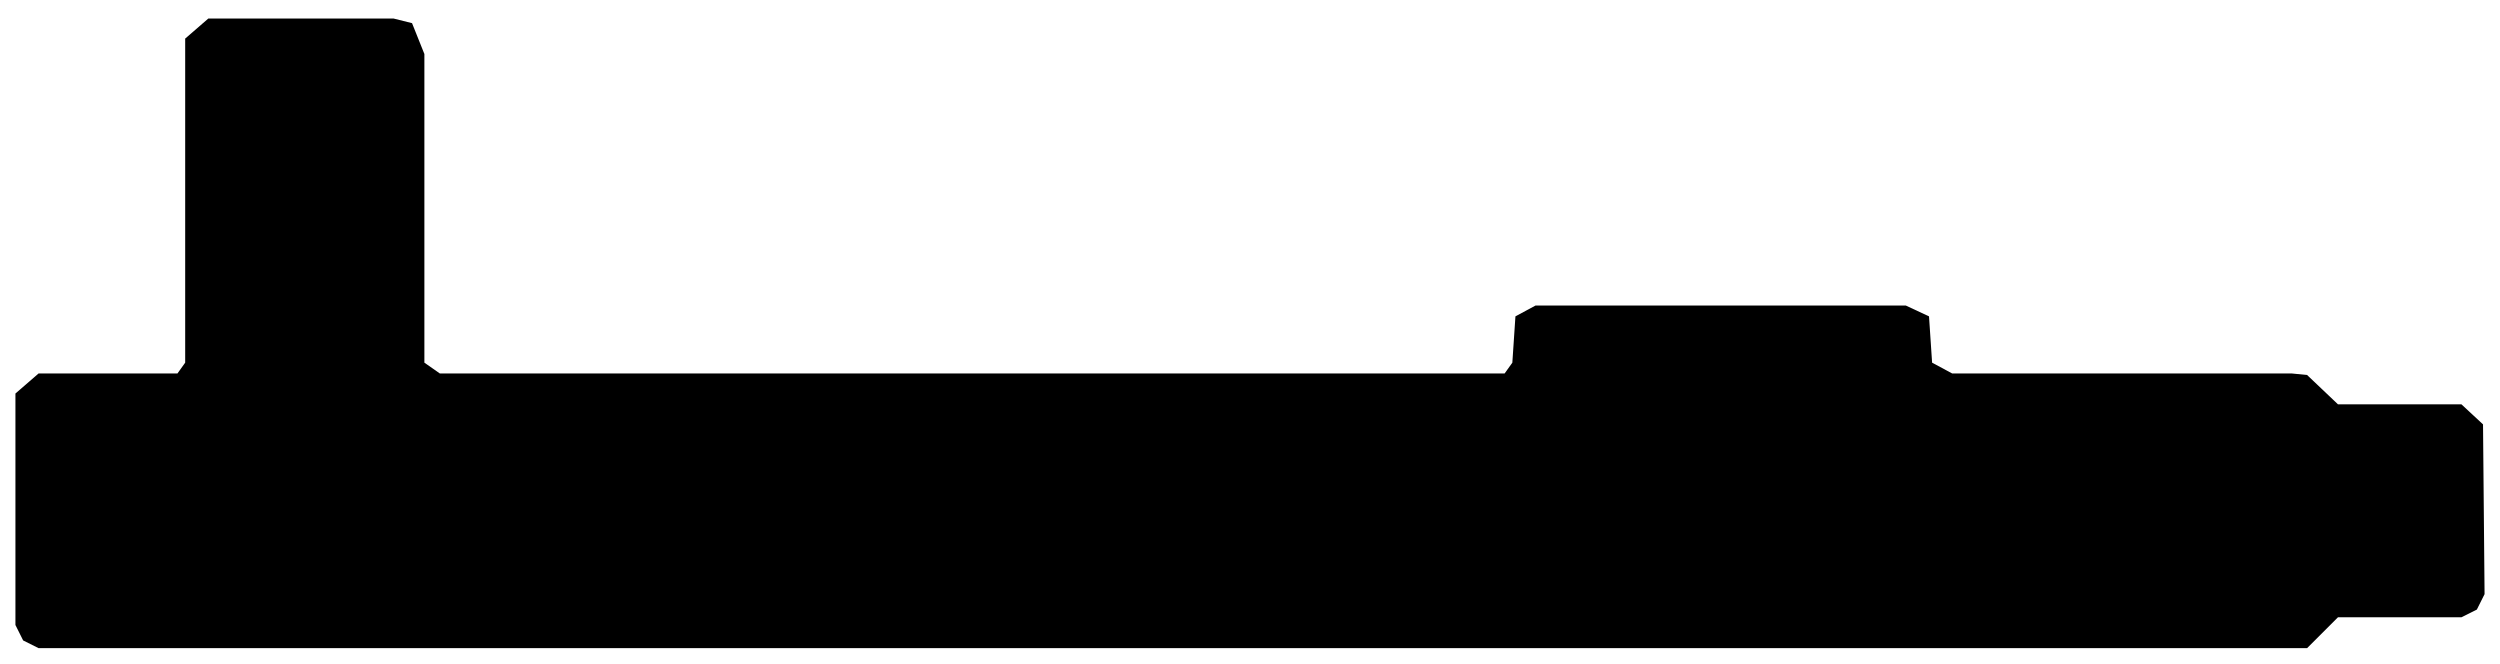
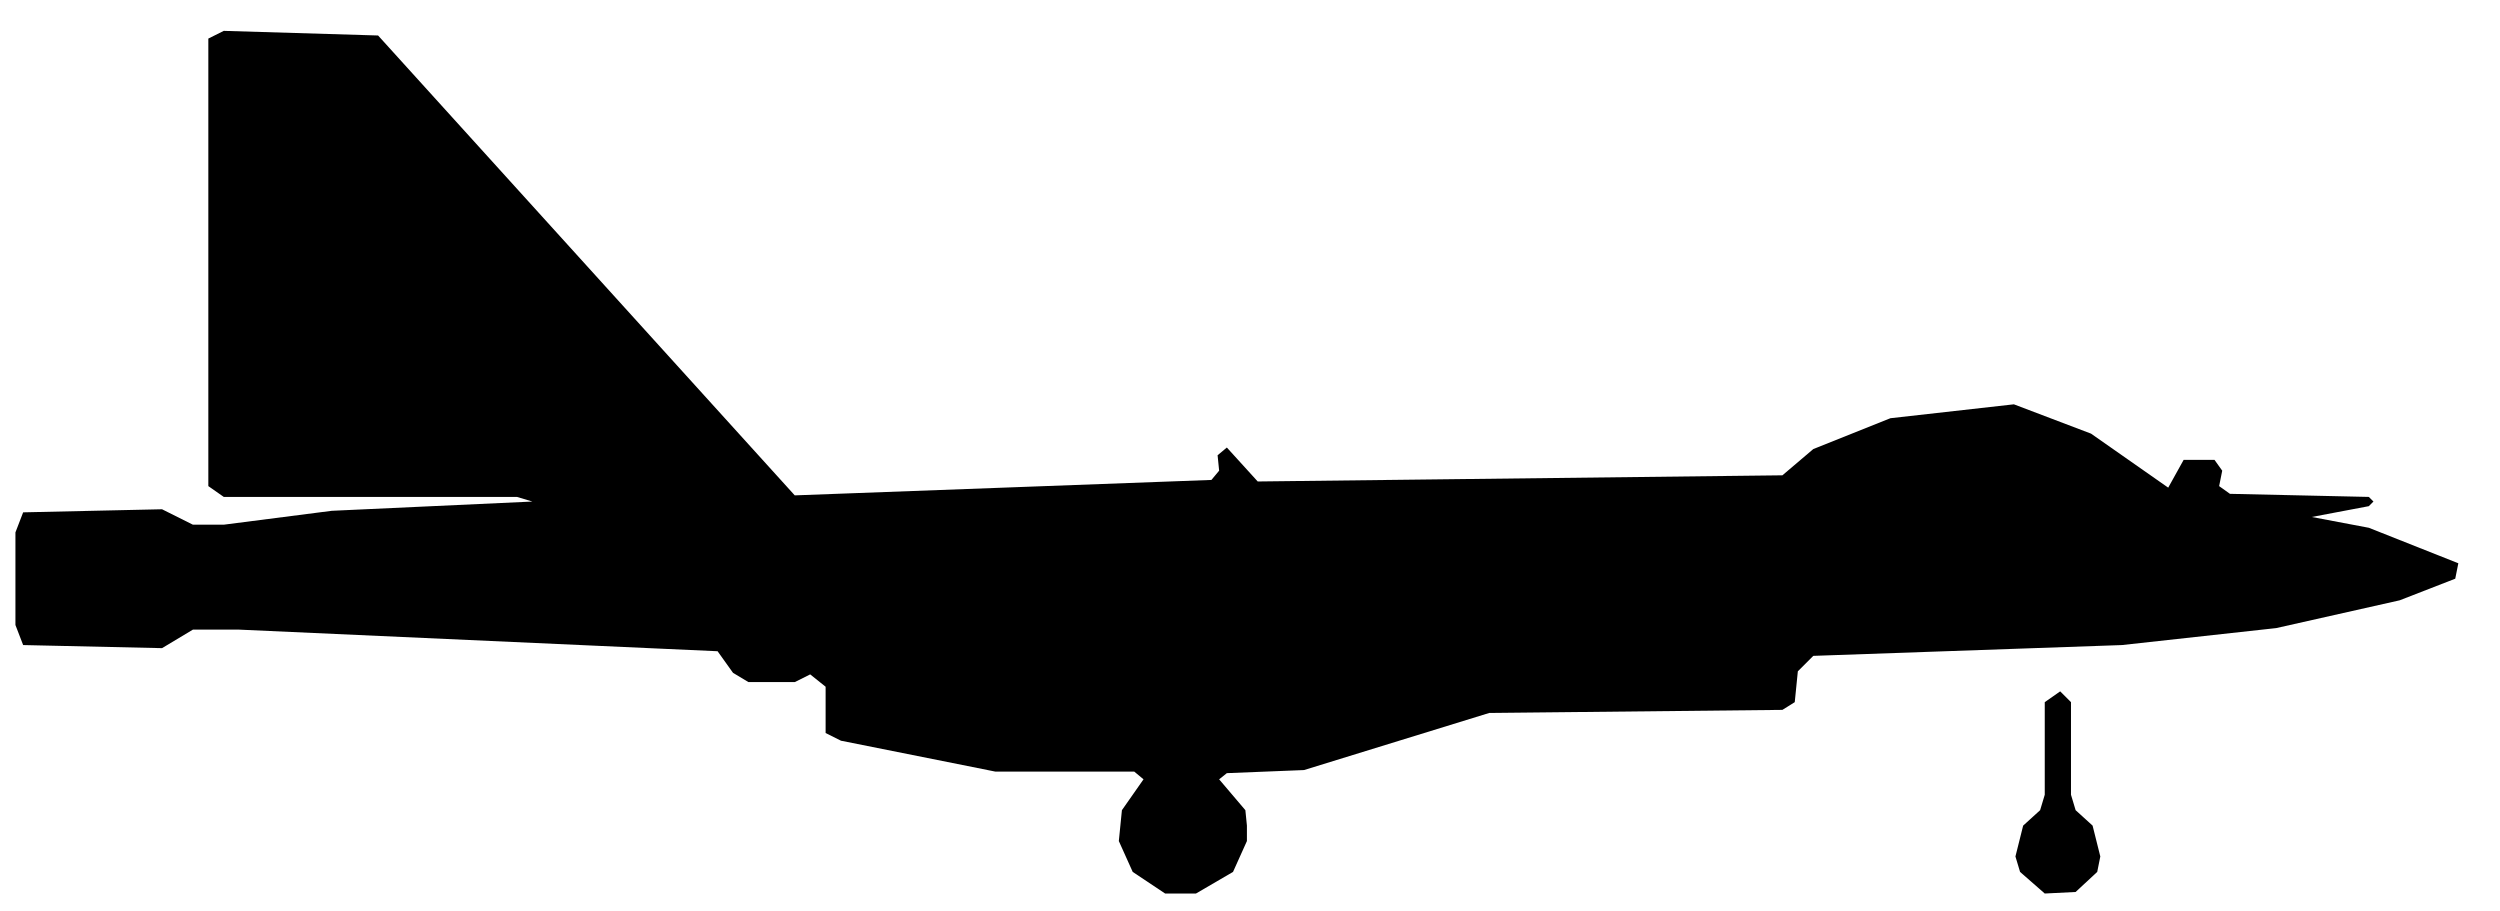
- <svg xmlns="http://www.w3.org/2000/svg" viewBox="0 0 162 43" width="162" height="43" fill="currentColor" fill-rule="evenodd">
-   <path d="M1.5 41.5L2.5 42L149.5 42L151.5 40L159.5 40L160.5 39.5L161 38.5L160.9 27.5L159.5 26.2L151.5 26.2L149.5 24.3L148.5 24.2L126.5 24.2L125.2 23.5L125 20.5L123.5 19.8L99.5 19.8L98.2 20.5L98 23.5L97.5 24.2L28.5 24.2L27.5 23.5L27.5 3.5L26.7 1.5L25.5 1.2L13.5 1.2L12 2.5L12 23.5L11.5 24.2L2.5 24.2L1 25.5L1 40.5Z" />
+ <svg xmlns="http://www.w3.org/2000/svg" viewBox="0 0 162 59" width="162" height="59" fill="currentColor" fill-rule="evenodd">
+   <path d="M75.5 57.9L77.5 57.9L79.9 56.5L80.8 54.5L80.8 53.5L80.7 52.5L79 50.5L79.5 50.1L84.5 49.9L96.5 46.2L115.5 46L116.3 45.5L116.5 43.5L117.5 42.5L137.5 41.8L147.5 40.7L155.5 38.9L159.1 37.5L159.3 36.5L153.5 34.2L149.8 33.5L153.5 32.8L153.8 32.5L153.5 32.2L144.5 32L143.8 31.5L144 30.5L143.5 29.8L141.5 29.8L140.5 31.6L135.5 28.1L130.5 26.2L122.5 27.1L117.5 29.1L115.5 30.8L81.5 31.2L79.5 29L78.9 29.5L79 30.5L78.5 31.1L51.5 32.1L24.5 2.3L14.5 2L13.5 2.5L13.5 31.5L14.5 32.2L33.5 32.2L34.5 32.5L21.5 33.1L14.5 34L12.5 34L10.5 33L1.5 33.2L1 34.5L1 40.5L1.5 41.8L10.5 42L12.5 40.8L15.5 40.8L46.5 42.2L47.5 43.6L48.5 44.2L51.5 44.2L52.5 43.7L53.5 44.5L53.5 47.5L54.5 48L64.5 50L73.5 50L74.1 50.5L72.7 52.5L72.5 54.5L73.4 56.5ZM132.5 57.9L134.5 57.8L135.9 56.5L136.1 55.5L135.6 53.5L134.5 52.5L134.2 51.5L134.2 45.5L133.5 44.8L132.5 45.5L132.5 51.5L132.2 52.5L131.1 53.5L130.6 55.5L130.9 56.5Z" />
</svg>
